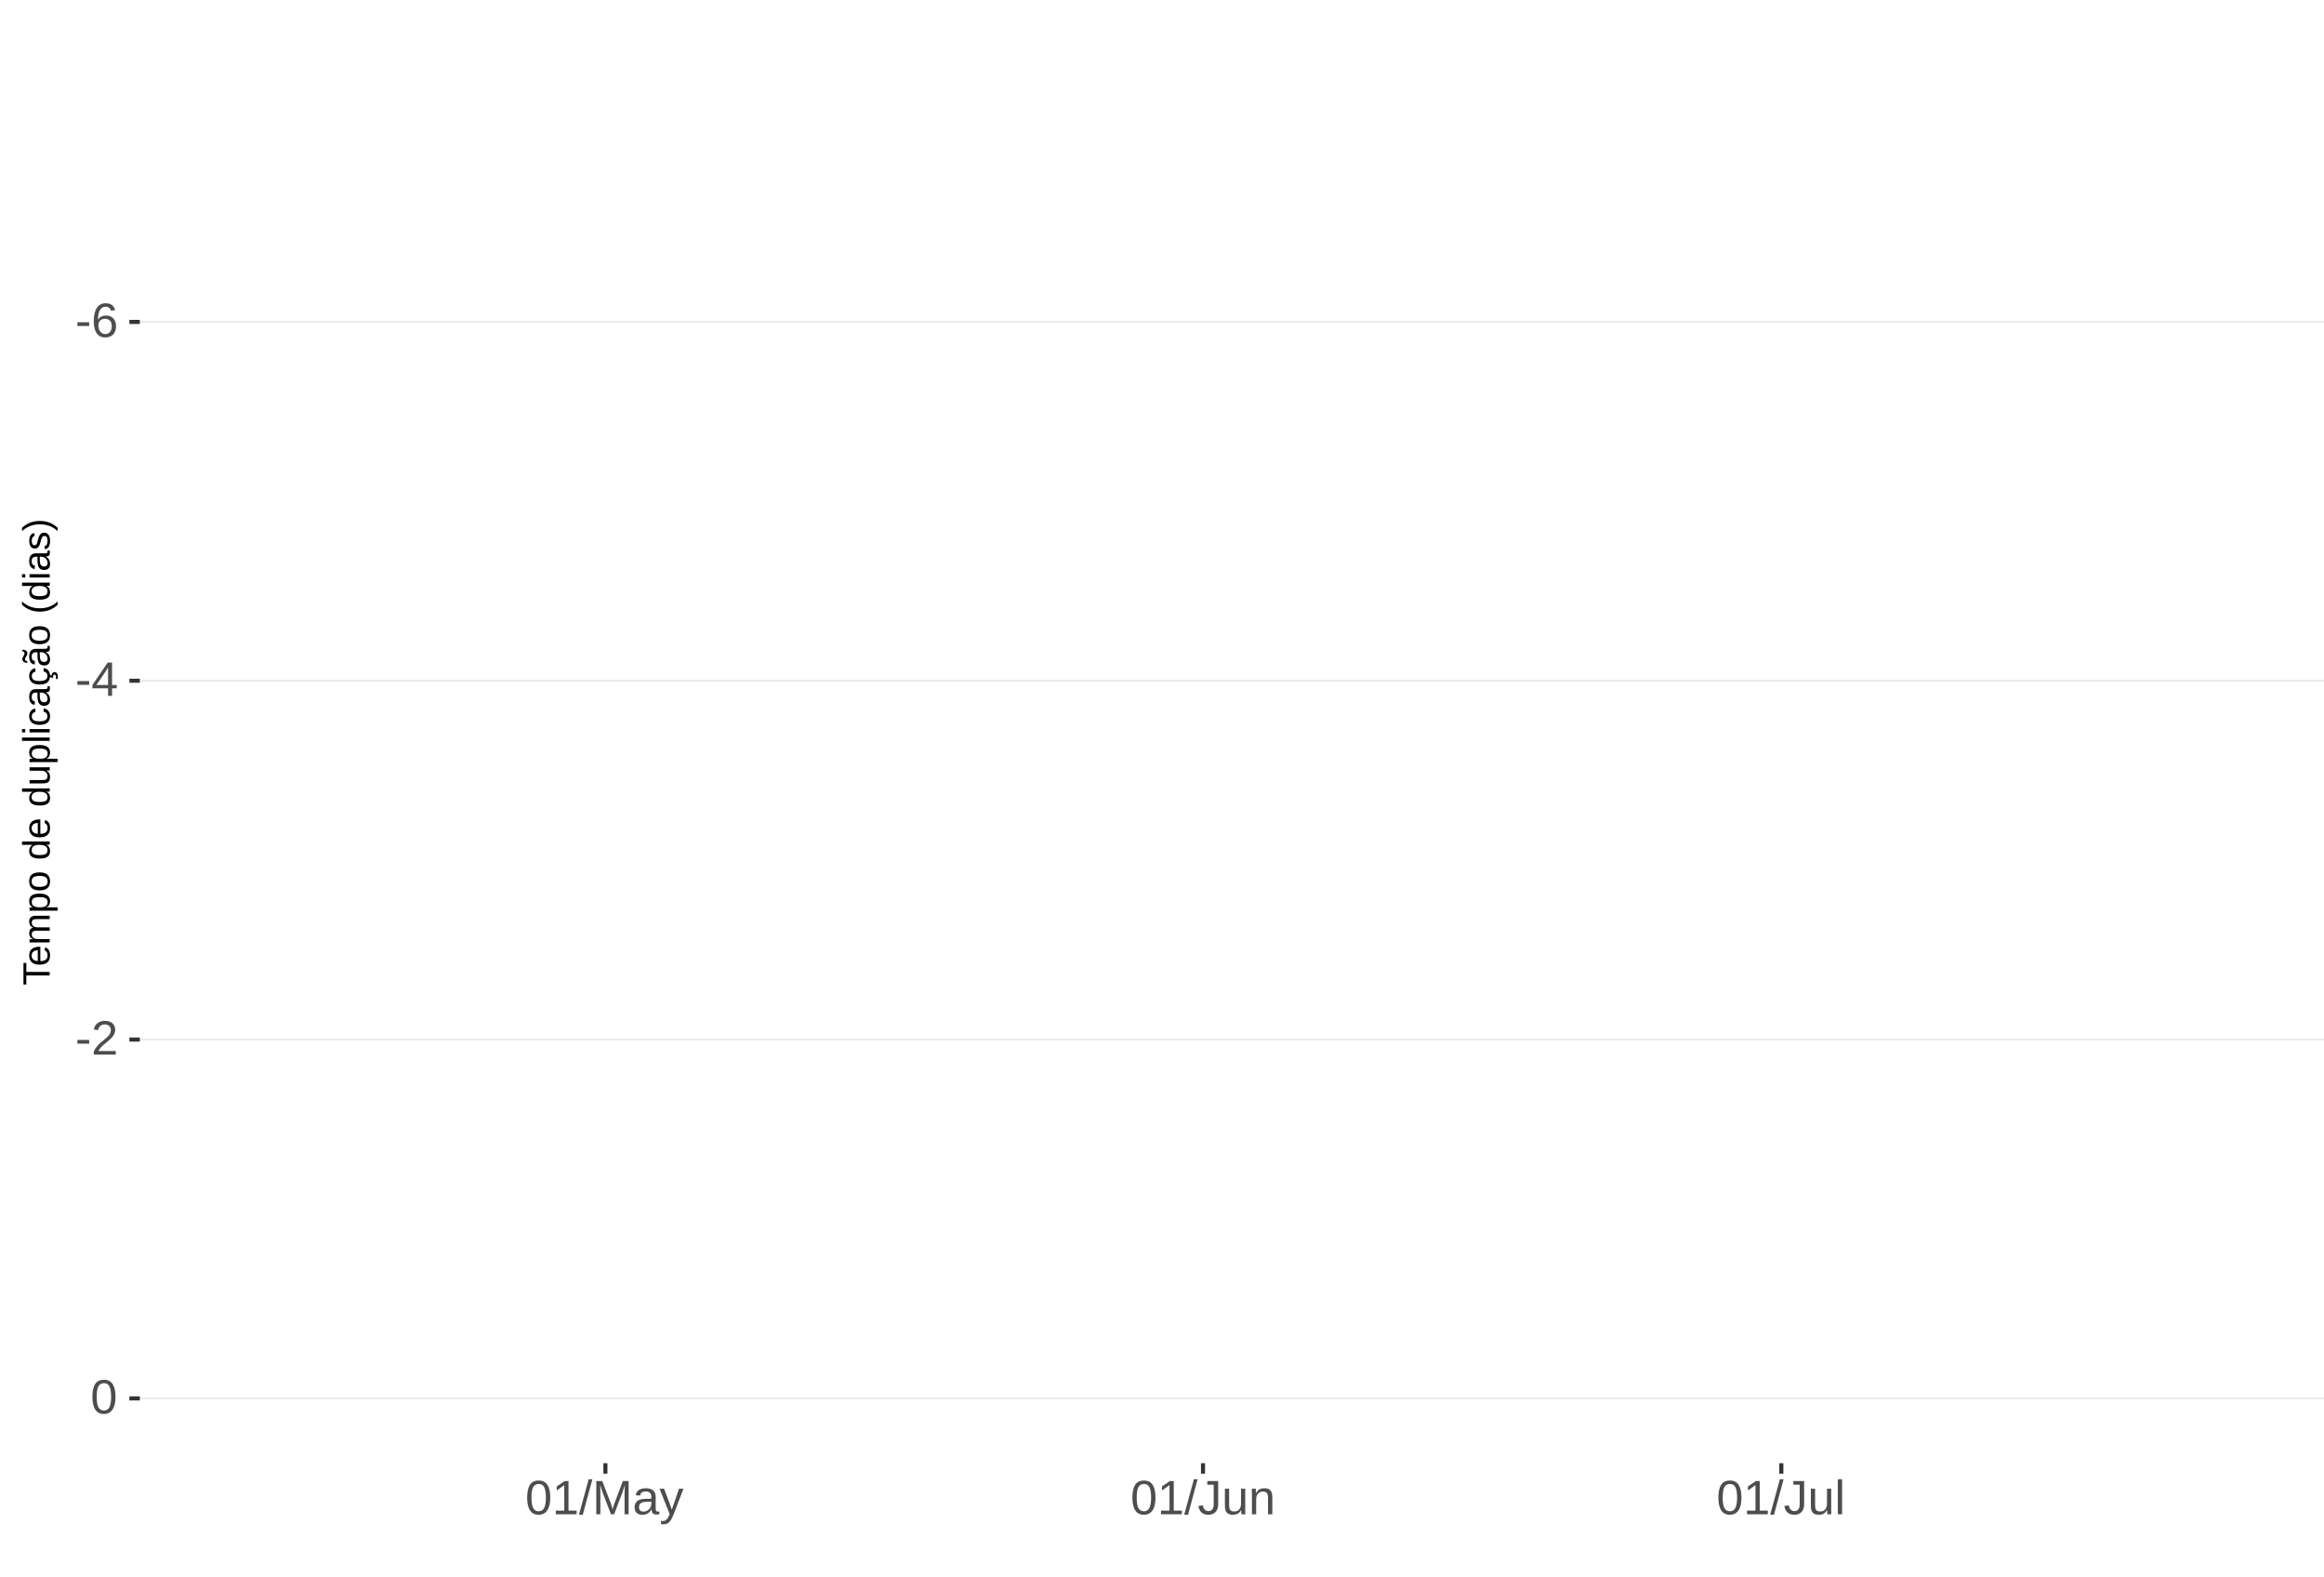
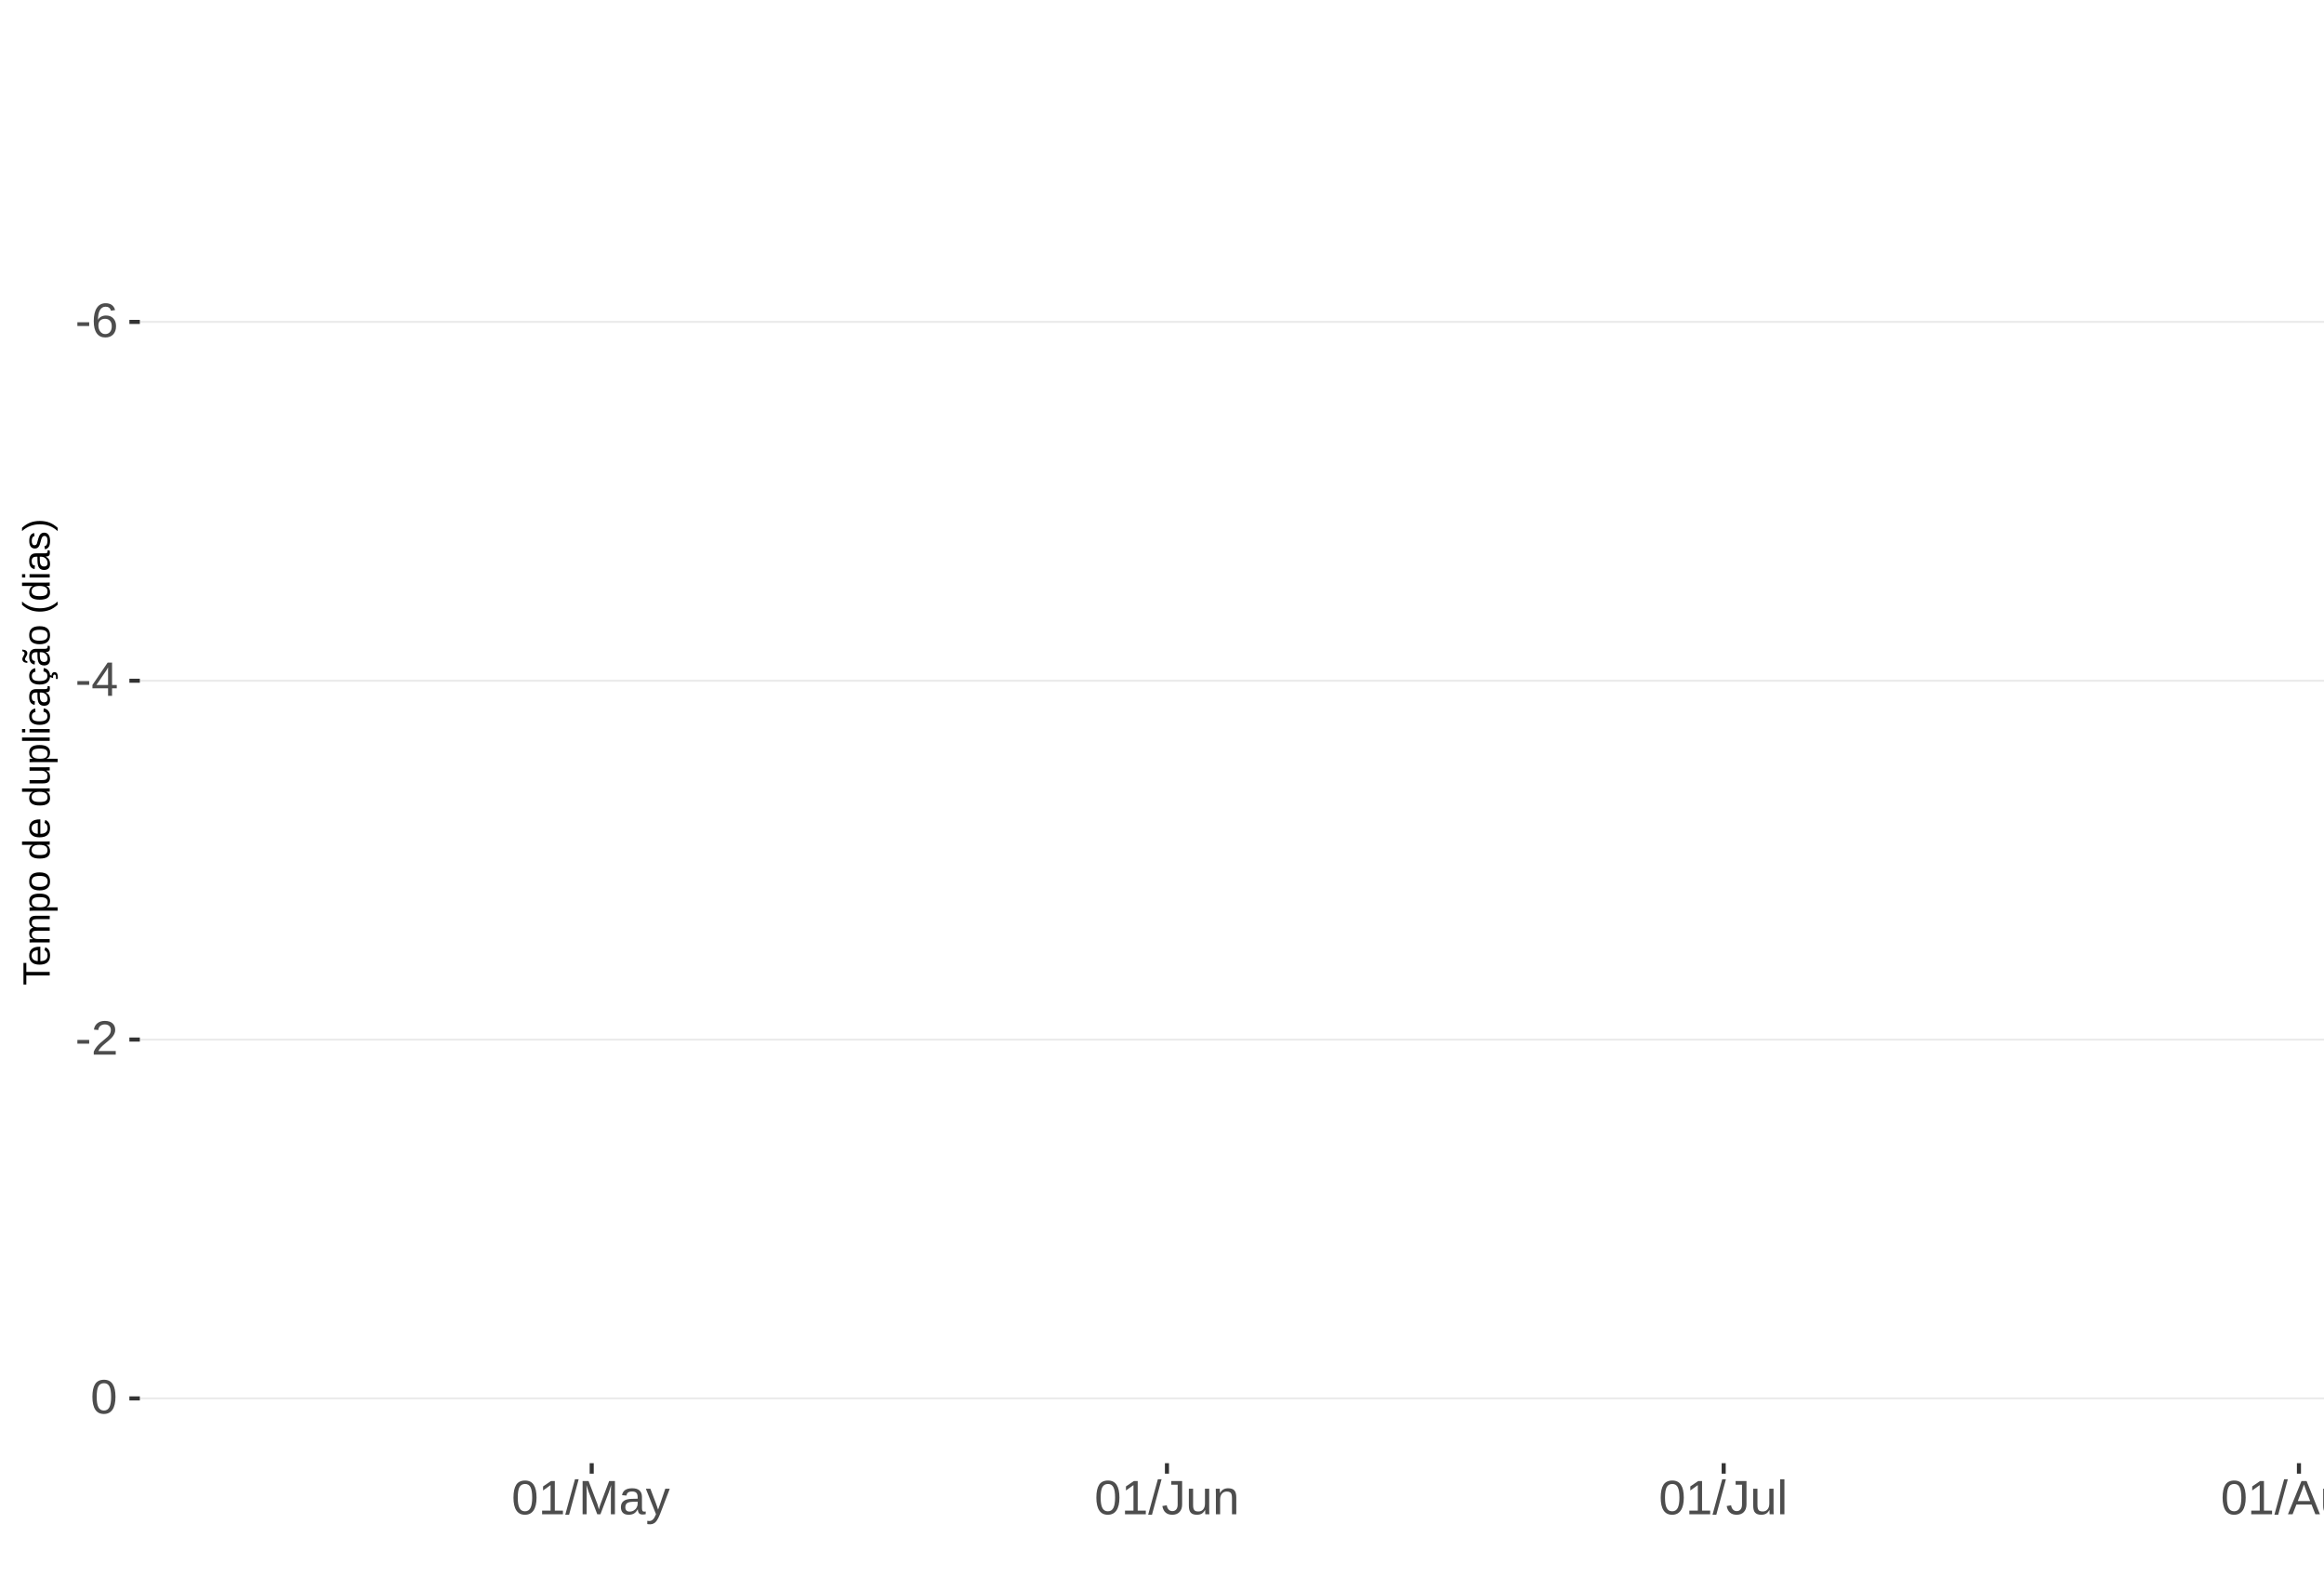
<svg xmlns="http://www.w3.org/2000/svg" xmlns:xlink="http://www.w3.org/1999/xlink" width="609pt" height="413pt" viewBox="0 0 609 413" version="1.1">
  <defs>
    <g>
      <symbol overflow="visible" id="glyph0-0">
        <path style="stroke:none;" d="M 1.266 -8.703 L 8.219 -8.703 L 8.219 0 L 1.266 0 Z M 1.734 -8.234 L 1.734 -0.469 L 7.75 -0.469 L 7.75 -8.234 Z M 1.734 -8.234 " />
      </symbol>
      <symbol overflow="visible" id="glyph0-1">
        <path style="stroke:none;" d="M 0.562 -2.875 L 0.562 -3.859 L 3.656 -3.859 L 3.656 -2.875 Z M 0.562 -2.875 " />
      </symbol>
      <symbol overflow="visible" id="glyph0-2">
        <path style="stroke:none;" d="M 6.484 -2.844 C 6.484 -1.926 6.234 -1.203 5.734 -0.672 C 5.234 -0.141 4.547 0.125 3.672 0.125 C 2.691 0.125 1.941 -0.238 1.422 -0.969 C 0.898 -1.695 0.641 -2.758 0.641 -4.156 C 0.641 -5.664 0.91 -6.82 1.453 -7.625 C 1.992 -8.438 2.758 -8.844 3.75 -8.844 C 5.07 -8.844 5.898 -8.25 6.234 -7.062 L 5.172 -6.875 C 4.953 -7.582 4.477 -7.938 3.75 -7.938 C 3.113 -7.938 2.617 -7.641 2.266 -7.047 C 1.922 -6.453 1.75 -5.598 1.75 -4.484 C 1.945 -4.859 2.227 -5.141 2.594 -5.328 C 2.969 -5.523 3.391 -5.625 3.859 -5.625 C 4.66 -5.625 5.297 -5.375 5.766 -4.875 C 6.242 -4.375 6.484 -3.695 6.484 -2.844 Z M 5.359 -2.797 C 5.359 -3.43 5.203 -3.914 4.891 -4.25 C 4.578 -4.594 4.145 -4.766 3.594 -4.766 C 3.07 -4.766 2.648 -4.613 2.328 -4.312 C 2.016 -4.008 1.859 -3.594 1.859 -3.062 C 1.859 -2.395 2.023 -1.844 2.359 -1.406 C 2.691 -0.977 3.117 -0.766 3.641 -0.766 C 4.172 -0.766 4.586 -0.945 4.891 -1.312 C 5.203 -1.676 5.359 -2.172 5.359 -2.797 Z M 5.359 -2.797 " />
      </symbol>
      <symbol overflow="visible" id="glyph0-3">
        <path style="stroke:none;" d="M 5.438 -1.969 L 5.438 0 L 4.391 0 L 4.391 -1.969 L 0.297 -1.969 L 0.297 -2.844 L 4.281 -8.703 L 5.438 -8.703 L 5.438 -2.844 L 6.672 -2.844 L 6.672 -1.969 Z M 4.391 -7.453 C 4.379 -7.43 4.32 -7.32 4.219 -7.125 C 4.113 -6.926 4.035 -6.789 3.984 -6.719 L 1.75 -3.438 L 1.422 -2.969 L 1.312 -2.844 L 4.391 -2.844 Z M 4.391 -7.453 " />
      </symbol>
      <symbol overflow="visible" id="glyph0-4">
        <path style="stroke:none;" d="M 0.641 0 L 0.641 -0.781 C 0.848 -1.27 1.102 -1.695 1.406 -2.062 C 1.707 -2.426 2.023 -2.758 2.359 -3.062 C 2.691 -3.363 3.02 -3.641 3.344 -3.891 C 3.676 -4.148 3.973 -4.406 4.234 -4.656 C 4.504 -4.914 4.719 -5.188 4.875 -5.469 C 5.039 -5.75 5.125 -6.066 5.125 -6.422 C 5.125 -6.891 4.984 -7.254 4.703 -7.516 C 4.422 -7.785 4.031 -7.922 3.531 -7.922 C 3.062 -7.922 2.672 -7.789 2.359 -7.531 C 2.055 -7.281 1.879 -6.922 1.828 -6.453 L 0.688 -6.562 C 0.77 -7.25 1.066 -7.801 1.578 -8.219 C 2.086 -8.633 2.738 -8.844 3.531 -8.844 C 4.406 -8.844 5.078 -8.633 5.547 -8.219 C 6.023 -7.801 6.266 -7.211 6.266 -6.453 C 6.266 -6.109 6.188 -5.77 6.031 -5.438 C 5.875 -5.102 5.645 -4.77 5.344 -4.438 C 5.039 -4.102 4.457 -3.586 3.594 -2.891 C 3.125 -2.504 2.75 -2.156 2.469 -1.844 C 2.188 -1.531 1.984 -1.234 1.859 -0.953 L 6.406 -0.953 L 6.406 0 Z M 0.641 0 " />
      </symbol>
      <symbol overflow="visible" id="glyph0-5">
        <path style="stroke:none;" d="M 6.547 -4.359 C 6.547 -2.898 6.285 -1.785 5.766 -1.016 C 5.254 -0.254 4.5 0.125 3.5 0.125 C 2.5 0.125 1.75 -0.254 1.25 -1.016 C 0.75 -1.773 0.5 -2.891 0.5 -4.359 C 0.5 -5.848 0.738 -6.969 1.219 -7.719 C 1.707 -8.469 2.484 -8.844 3.547 -8.844 C 4.566 -8.844 5.32 -8.461 5.812 -7.703 C 6.301 -6.953 6.547 -5.836 6.547 -4.359 Z M 5.406 -4.359 C 5.406 -5.609 5.258 -6.516 4.969 -7.078 C 4.688 -7.648 4.211 -7.938 3.547 -7.938 C 2.859 -7.938 2.363 -7.656 2.062 -7.094 C 1.77 -6.539 1.625 -5.629 1.625 -4.359 C 1.625 -3.117 1.773 -2.211 2.078 -1.641 C 2.379 -1.066 2.859 -0.781 3.516 -0.781 C 4.172 -0.781 4.648 -1.07 4.953 -1.656 C 5.254 -2.25 5.406 -3.148 5.406 -4.359 Z M 5.406 -4.359 " />
      </symbol>
      <symbol overflow="visible" id="glyph0-6">
        <path style="stroke:none;" d="M 0.969 0 L 0.969 -0.953 L 3.188 -0.953 L 3.188 -7.641 L 1.219 -6.234 L 1.219 -7.297 L 3.281 -8.703 L 4.297 -8.703 L 4.297 -0.953 L 6.422 -0.953 L 6.422 0 Z M 0.969 0 " />
      </symbol>
      <symbol overflow="visible" id="glyph0-7">
        <path style="stroke:none;" d="M 0 0.125 L 2.547 -9.172 L 3.516 -9.172 L 1 0.125 Z M 0 0.125 " />
      </symbol>
      <symbol overflow="visible" id="glyph0-8">
        <path style="stroke:none;" d="M 8.438 0 L 8.438 -5.812 C 8.438 -6.445 8.457 -7.062 8.5 -7.656 C 8.289 -6.926 8.109 -6.352 7.953 -5.938 L 5.703 0 L 4.875 0 L 2.594 -5.938 L 2.25 -6.984 L 2.047 -7.656 L 2.062 -6.984 L 2.094 -5.812 L 2.094 0 L 1.031 0 L 1.031 -8.703 L 2.594 -8.703 L 4.906 -2.672 C 4.988 -2.43 5.066 -2.172 5.141 -1.891 C 5.223 -1.609 5.273 -1.406 5.297 -1.281 C 5.328 -1.445 5.395 -1.695 5.5 -2.031 C 5.602 -2.375 5.676 -2.586 5.719 -2.672 L 7.984 -8.703 L 9.5 -8.703 L 9.5 0 Z M 8.438 0 " />
      </symbol>
      <symbol overflow="visible" id="glyph0-9">
        <path style="stroke:none;" d="M 2.562 0.125 C 1.883 0.125 1.375 -0.051 1.031 -0.406 C 0.695 -0.758 0.531 -1.242 0.531 -1.859 C 0.531 -2.555 0.758 -3.086 1.219 -3.453 C 1.676 -3.828 2.41 -4.023 3.422 -4.047 L 4.922 -4.078 L 4.922 -4.438 C 4.922 -4.988 4.805 -5.379 4.578 -5.609 C 4.348 -5.848 3.984 -5.969 3.484 -5.969 C 2.992 -5.969 2.633 -5.879 2.406 -5.703 C 2.176 -5.535 2.039 -5.27 2 -4.906 L 0.828 -5 C 1.023 -6.207 1.922 -6.812 3.516 -6.812 C 4.359 -6.812 4.988 -6.617 5.406 -6.234 C 5.832 -5.848 6.047 -5.289 6.047 -4.562 L 6.047 -1.688 C 6.047 -1.352 6.086 -1.102 6.172 -0.938 C 6.266 -0.77 6.43 -0.688 6.672 -0.688 C 6.773 -0.688 6.895 -0.703 7.031 -0.734 L 7.031 -0.031 C 6.758 0.031 6.477 0.062 6.188 0.062 C 5.77 0.062 5.469 -0.047 5.281 -0.266 C 5.094 -0.484 4.988 -0.82 4.969 -1.281 L 4.922 -1.281 C 4.641 -0.77 4.312 -0.406 3.938 -0.188 C 3.562 0.02 3.102 0.125 2.562 0.125 Z M 2.812 -0.703 C 3.219 -0.703 3.578 -0.797 3.891 -0.984 C 4.211 -1.172 4.461 -1.426 4.641 -1.75 C 4.828 -2.07 4.922 -2.406 4.922 -2.75 L 4.922 -3.297 L 3.703 -3.281 C 3.18 -3.27 2.785 -3.211 2.516 -3.109 C 2.242 -3.016 2.035 -2.863 1.891 -2.656 C 1.754 -2.445 1.688 -2.176 1.688 -1.844 C 1.688 -1.477 1.781 -1.195 1.969 -1 C 2.164 -0.801 2.445 -0.703 2.812 -0.703 Z M 2.812 -0.703 " />
      </symbol>
      <symbol overflow="visible" id="glyph0-10">
        <path style="stroke:none;" d="M 1.188 2.625 C 0.875 2.625 0.613 2.602 0.406 2.562 L 0.406 1.719 C 0.57 1.75 0.75 1.766 0.938 1.766 C 1.625 1.766 2.172 1.254 2.578 0.234 L 2.688 -0.031 L 0.031 -6.688 L 1.219 -6.688 L 2.625 -2.984 C 2.645 -2.93 2.672 -2.863 2.703 -2.781 C 2.734 -2.695 2.828 -2.426 2.984 -1.969 C 3.141 -1.52 3.223 -1.27 3.234 -1.219 L 3.672 -2.422 L 5.125 -6.688 L 6.297 -6.688 L 3.734 0 C 3.453 0.707 3.191 1.234 2.953 1.578 C 2.723 1.93 2.461 2.191 2.172 2.359 C 1.879 2.535 1.551 2.625 1.188 2.625 Z M 1.188 2.625 " />
      </symbol>
      <symbol overflow="visible" id="glyph0-11">
        <path style="stroke:none;" d="M 2.828 0.125 C 1.348 0.125 0.473 -0.633 0.203 -2.156 L 1.359 -2.359 C 1.43 -1.879 1.598 -1.504 1.859 -1.234 C 2.117 -0.961 2.441 -0.828 2.828 -0.828 C 3.254 -0.828 3.594 -0.973 3.844 -1.266 C 4.094 -1.566 4.219 -2.004 4.219 -2.578 L 4.219 -7.75 L 2.547 -7.75 L 2.547 -8.703 L 5.391 -8.703 L 5.391 -2.594 C 5.391 -1.75 5.16 -1.082 4.703 -0.594 C 4.242 -0.113 3.617 0.125 2.828 0.125 Z M 2.828 0.125 " />
      </symbol>
      <symbol overflow="visible" id="glyph0-12">
        <path style="stroke:none;" d="M 1.938 -6.688 L 1.938 -2.453 C 1.938 -2.004 1.977 -1.66 2.062 -1.422 C 2.156 -1.18 2.297 -1.004 2.484 -0.891 C 2.672 -0.785 2.945 -0.734 3.312 -0.734 C 3.852 -0.734 4.273 -0.914 4.578 -1.281 C 4.891 -1.645 5.047 -2.156 5.047 -2.812 L 5.047 -6.688 L 6.156 -6.688 L 6.156 -1.422 C 6.156 -0.648 6.172 -0.176 6.203 0 L 5.141 0 C 5.141 -0.02 5.133 -0.07 5.125 -0.156 C 5.125 -0.25 5.117 -0.352 5.109 -0.469 C 5.109 -0.594 5.102 -0.816 5.094 -1.141 L 5.078 -1.141 C 4.828 -0.68 4.531 -0.352 4.188 -0.156 C 3.852 0.031 3.438 0.125 2.938 0.125 C 2.207 0.125 1.672 -0.055 1.328 -0.422 C 0.992 -0.785 0.828 -1.391 0.828 -2.234 L 0.828 -6.688 Z M 1.938 -6.688 " />
      </symbol>
      <symbol overflow="visible" id="glyph0-13">
        <path style="stroke:none;" d="M 5.094 0 L 5.094 -4.234 C 5.094 -4.68 5.051 -5.023 4.969 -5.266 C 4.883 -5.504 4.742 -5.676 4.547 -5.781 C 4.359 -5.895 4.082 -5.953 3.719 -5.953 C 3.188 -5.953 2.766 -5.766 2.453 -5.391 C 2.141 -5.023 1.984 -4.52 1.984 -3.875 L 1.984 0 L 0.875 0 L 0.875 -5.266 C 0.875 -6.035 0.863 -6.508 0.844 -6.688 L 1.891 -6.688 C 1.891 -6.664 1.891 -6.609 1.891 -6.516 C 1.898 -6.43 1.906 -6.328 1.906 -6.203 C 1.914 -6.086 1.926 -5.867 1.938 -5.547 L 1.953 -5.547 C 2.211 -6.004 2.508 -6.328 2.844 -6.516 C 3.176 -6.711 3.594 -6.812 4.094 -6.812 C 4.832 -6.812 5.367 -6.629 5.703 -6.266 C 6.047 -5.898 6.219 -5.297 6.219 -4.453 L 6.219 0 Z M 5.094 0 " />
      </symbol>
      <symbol overflow="visible" id="glyph0-14">
        <path style="stroke:none;" d="M 0.859 0 L 0.859 -9.172 L 1.969 -9.172 L 1.969 0 Z M 0.859 0 " />
+       </symbol>
+       <symbol overflow="visible" id="glyph0-15">
+         <path style="stroke:none;" d="M 7.219 0 L 6.219 -2.547 L 2.25 -2.547 L 1.25 0 L 0.031 0 L 3.578 -8.703 L 4.922 -8.703 L 8.422 0 Z M 4.234 -7.812 L 4.172 -7.641 C 4.066 -7.297 3.914 -6.859 3.719 -6.328 L 2.609 -3.469 L 5.859 -3.469 L 4.75 -6.344 C 4.633 -6.625 4.52 -6.941 4.406 -7.297 Z M 4.234 -7.812 " />
+       </symbol>
+       <symbol overflow="visible" id="glyph0-16">
+         <path style="stroke:none;" d="M 3.391 2.625 C 2.66 2.625 2.078 2.477 1.641 2.188 C 1.211 1.906 0.938 1.5 0.812 0.969 L 1.922 0.812 C 2.004 1.125 2.172 1.363 2.422 1.531 C 2.672 1.695 3.004 1.781 3.422 1.781 C 4.523 1.781 5.078 1.129 5.078 -0.172 L 5.078 -1.234 L 5.062 -1.234 C 4.852 -0.805 4.566 -0.484 4.203 -0.266 C 3.836 -0.055 3.41 0.047 2.922 0.047 C 2.098 0.047 1.492 -0.223 1.109 -0.766 C 0.723 -1.305 0.531 -2.16 0.531 -3.328 C 0.531 -4.516 0.738 -5.391 1.156 -5.953 C 1.57 -6.516 2.203 -6.797 3.047 -6.797 C 3.516 -6.797 3.922 -6.688 4.266 -6.469 C 4.617 -6.25 4.891 -5.941 5.078 -5.547 L 5.094 -5.547 C 5.094 -5.672 5.098 -5.883 5.109 -6.188 C 5.129 -6.488 5.148 -6.656 5.172 -6.688 L 6.219 -6.688 C 6.195 -6.469 6.188 -6.004 6.188 -5.297 L 6.188 -0.188 C 6.188 1.688 5.254 2.625 3.391 2.625 Z M 5.078 -3.344 C 5.078 -3.883 5.004 -4.352 4.859 -4.75 C 4.711 -5.145 4.504 -5.445 4.234 -5.656 C 3.961 -5.863 3.656 -5.969 3.312 -5.969 C 2.738 -5.969 2.32 -5.758 2.062 -5.344 C 1.812 -4.938 1.688 -4.27 1.688 -3.344 C 1.688 -2.426 1.805 -1.766 2.047 -1.359 C 2.285 -0.961 2.703 -0.766 3.297 -0.766 C 3.641 -0.766 3.945 -0.867 4.219 -1.078 C 4.5 -1.285 4.711 -1.582 4.859 -1.969 C 5.004 -2.352 5.078 -2.812 5.078 -3.344 Z M 5.078 -3.344 " />
      </symbol>
      <symbol overflow="visible" id="glyph1-0">
        <path style="stroke:none;" d="M -6.875 -1 L -6.875 -6.5 L 0 -6.5 L 0 -1 Z M -6.516 -1.375 L -0.375 -1.375 L -0.375 -6.125 L -6.516 -6.125 Z M -6.516 -1.375 " />
      </symbol>
      <symbol overflow="visible" id="glyph1-1">
        <path style="stroke:none;" d="M -6.125 -3.516 L 0 -3.516 L 0 -2.594 L -6.125 -2.594 L -6.125 -0.219 L -6.875 -0.219 L -6.875 -5.875 L -6.125 -5.875 Z M -6.125 -3.516 " />
      </symbol>
      <symbol overflow="visible" id="glyph1-2">
        <path style="stroke:none;" d="M -2.453 -1.344 C -1.848 -1.344 -1.379 -1.469 -1.047 -1.719 C -0.723 -1.969 -0.562 -2.336 -0.562 -2.828 C -0.562 -3.203 -0.633 -3.504 -0.781 -3.734 C -0.938 -3.961 -1.133 -4.117 -1.375 -4.203 L -1.156 -4.969 C -0.32 -4.656 0.094 -3.941 0.094 -2.828 C 0.094 -2.047 -0.133 -1.445 -0.594 -1.031 C -1.062 -0.625 -1.754 -0.422 -2.672 -0.422 C -3.547 -0.422 -4.211 -0.625 -4.672 -1.031 C -5.141 -1.445 -5.375 -2.031 -5.375 -2.781 C -5.375 -4.344 -4.441 -5.125 -2.578 -5.125 L -2.453 -5.125 Z M -3.125 -4.203 C -3.688 -4.16 -4.094 -4.02 -4.344 -3.781 C -4.602 -3.551 -4.734 -3.219 -4.734 -2.781 C -4.734 -2.352 -4.586 -2.016 -4.297 -1.766 C -4.016 -1.516 -3.625 -1.379 -3.125 -1.359 Z M -3.125 -4.203 " />
      </symbol>
      <symbol overflow="visible" id="glyph1-3">
        <path style="stroke:none;" d="M 0 -3.75 L -3.344 -3.75 C -3.852 -3.75 -4.207 -3.676 -4.406 -3.531 C -4.602 -3.395 -4.703 -3.145 -4.703 -2.781 C -4.703 -2.406 -4.555 -2.109 -4.266 -1.891 C -3.984 -1.672 -3.582 -1.562 -3.062 -1.562 L 0 -1.562 L 0 -0.688 L -4.156 -0.688 C -4.77 -0.688 -5.145 -0.68 -5.281 -0.672 L -5.281 -1.5 C -5.27 -1.5 -5.227 -1.5 -5.156 -1.5 C -5.082 -1.508 -5 -1.516 -4.906 -1.516 C -4.812 -1.523 -4.633 -1.531 -4.375 -1.531 L -4.375 -1.547 C -4.75 -1.734 -5.008 -1.945 -5.156 -2.188 C -5.301 -2.438 -5.375 -2.738 -5.375 -3.094 C -5.375 -3.488 -5.297 -3.801 -5.141 -4.031 C -4.984 -4.27 -4.727 -4.438 -4.375 -4.531 L -4.375 -4.547 C -4.727 -4.723 -4.984 -4.941 -5.141 -5.203 C -5.297 -5.461 -5.375 -5.773 -5.375 -6.141 C -5.375 -6.672 -5.227 -7.055 -4.938 -7.297 C -4.656 -7.547 -4.18 -7.672 -3.516 -7.672 L 0 -7.672 L 0 -6.797 L -3.344 -6.797 C -3.852 -6.797 -4.207 -6.723 -4.406 -6.578 C -4.602 -6.441 -4.703 -6.191 -4.703 -5.828 C -4.703 -5.453 -4.555 -5.156 -4.266 -4.938 C -3.984 -4.727 -3.582 -4.625 -3.062 -4.625 L 0 -4.625 Z M 0 -3.75 " />
      </symbol>
      <symbol overflow="visible" id="glyph1-4">
        <path style="stroke:none;" d="M -2.672 -5.141 C -0.828 -5.141 0.094 -4.492 0.094 -3.203 C 0.094 -2.391 -0.211 -1.844 -0.828 -1.562 L -0.828 -1.531 C -0.797 -1.539 -0.516 -1.547 0.016 -1.547 L 2.078 -1.547 L 2.078 -0.672 L -4.203 -0.672 C -4.742 -0.672 -5.102 -0.66 -5.281 -0.641 L -5.281 -1.5 C -5.27 -1.5 -5.223 -1.5 -5.141 -1.5 C -5.066 -1.508 -4.945 -1.52 -4.781 -1.531 C -4.613 -1.539 -4.5 -1.547 -4.438 -1.547 L -4.438 -1.562 C -4.758 -1.719 -4.992 -1.922 -5.141 -2.172 C -5.297 -2.43 -5.375 -2.773 -5.375 -3.203 C -5.375 -3.848 -5.156 -4.332 -4.719 -4.656 C -4.281 -4.977 -3.598 -5.141 -2.672 -5.141 Z M -2.641 -4.219 C -3.379 -4.219 -3.906 -4.117 -4.219 -3.922 C -4.539 -3.723 -4.703 -3.406 -4.703 -2.969 C -4.703 -2.625 -4.629 -2.352 -4.484 -2.156 C -4.336 -1.957 -4.109 -1.805 -3.797 -1.703 C -3.484 -1.598 -3.078 -1.547 -2.578 -1.547 C -1.879 -1.547 -1.363 -1.656 -1.031 -1.875 C -0.707 -2.102 -0.547 -2.469 -0.547 -2.969 C -0.547 -3.406 -0.707 -3.723 -1.031 -3.922 C -1.352 -4.117 -1.891 -4.219 -2.641 -4.219 Z M -2.641 -4.219 " />
      </symbol>
      <symbol overflow="visible" id="glyph1-5">
        <path style="stroke:none;" d="M -2.641 -5.141 C -1.723 -5.141 -1.035 -4.938 -0.578 -4.531 C -0.129 -4.125 0.094 -3.535 0.094 -2.766 C 0.094 -1.992 -0.141 -1.41 -0.609 -1.016 C -1.078 -0.617 -1.754 -0.422 -2.641 -0.422 C -4.461 -0.422 -5.375 -1.207 -5.375 -2.781 C -5.375 -3.594 -5.148 -4.188 -4.703 -4.562 C -4.266 -4.945 -3.578 -5.141 -2.641 -5.141 Z M -2.641 -4.219 C -3.367 -4.219 -3.898 -4.109 -4.234 -3.891 C -4.566 -3.672 -4.734 -3.305 -4.734 -2.797 C -4.734 -2.285 -4.562 -1.914 -4.219 -1.688 C -3.883 -1.457 -3.359 -1.344 -2.641 -1.344 C -1.953 -1.344 -1.43 -1.453 -1.078 -1.672 C -0.723 -1.898 -0.547 -2.258 -0.547 -2.75 C -0.547 -3.281 -0.711 -3.656 -1.047 -3.875 C -1.391 -4.102 -1.922 -4.219 -2.641 -4.219 Z M -2.641 -4.219 " />
      </symbol>
      <symbol overflow="visible" id="glyph1-6">
        <path style="stroke:none;" d="" />
      </symbol>
      <symbol overflow="visible" id="glyph1-7">
        <path style="stroke:none;" d="M -0.844 -4.016 C -0.508 -3.848 -0.27 -3.629 -0.125 -3.359 C 0.02 -3.086 0.094 -2.754 0.094 -2.359 C 0.094 -1.691 -0.129 -1.203 -0.578 -0.891 C -1.023 -0.578 -1.707 -0.422 -2.625 -0.422 C -4.457 -0.422 -5.375 -1.066 -5.375 -2.359 C -5.375 -2.766 -5.301 -3.098 -5.156 -3.359 C -5.008 -3.629 -4.781 -3.848 -4.469 -4.016 L -7.25 -4.016 L -7.25 -4.891 L -1.094 -4.891 C -0.539 -4.891 -0.176 -4.898 0 -4.922 L 0 -4.078 C -0.051 -4.066 -0.172 -4.055 -0.359 -4.047 C -0.547 -4.035 -0.707 -4.031 -0.844 -4.031 Z M -2.641 -1.344 C -1.898 -1.344 -1.367 -1.438 -1.047 -1.625 C -0.734 -1.82 -0.578 -2.145 -0.578 -2.594 C -0.578 -3.082 -0.75 -3.441 -1.094 -3.672 C -1.438 -3.898 -1.973 -4.016 -2.703 -4.016 C -3.398 -4.016 -3.91 -3.898 -4.234 -3.672 C -4.566 -3.441 -4.734 -3.082 -4.734 -2.594 C -4.734 -2.156 -4.566 -1.836 -4.234 -1.641 C -3.91 -1.441 -3.379 -1.344 -2.641 -1.344 Z M -2.641 -1.344 " />
      </symbol>
      <symbol overflow="visible" id="glyph1-8">
        <path style="stroke:none;" d="M -5.281 -1.531 L -1.938 -1.531 C -1.582 -1.531 -1.305 -1.562 -1.109 -1.625 C -0.922 -1.695 -0.785 -1.805 -0.703 -1.953 C -0.617 -2.109 -0.578 -2.332 -0.578 -2.625 C -0.578 -3.039 -0.723 -3.367 -1.016 -3.609 C -1.305 -3.859 -1.707 -3.984 -2.219 -3.984 L -5.281 -3.984 L -5.281 -4.875 L -1.125 -4.875 C -0.508 -4.875 -0.133 -4.879 0 -4.891 L 0 -4.062 C -0.02 -4.062 -0.062 -4.055 -0.125 -4.047 C -0.195 -4.047 -0.281 -4.039 -0.375 -4.031 C -0.469 -4.031 -0.645 -4.031 -0.906 -4.031 L -0.906 -4.016 C -0.539 -3.816 -0.281 -3.582 -0.125 -3.312 C 0.02 -3.051 0.094 -2.723 0.094 -2.328 C 0.094 -1.742 -0.047 -1.316 -0.328 -1.047 C -0.617 -0.785 -1.098 -0.656 -1.766 -0.656 L -5.281 -0.656 Z M -5.281 -1.531 " />
      </symbol>
      <symbol overflow="visible" id="glyph1-9">
        <path style="stroke:none;" d="M 0 -0.672 L -7.25 -0.672 L -7.25 -1.547 L 0 -1.547 Z M 0 -0.672 " />
      </symbol>
      <symbol overflow="visible" id="glyph1-10">
        <path style="stroke:none;" d="M -6.406 -0.672 L -7.25 -0.672 L -7.25 -1.547 L -6.406 -1.547 Z M 0 -0.672 L -5.281 -0.672 L -5.281 -1.547 L 0 -1.547 Z M 0 -0.672 " />
      </symbol>
      <symbol overflow="visible" id="glyph1-11">
        <path style="stroke:none;" d="M -2.672 -1.344 C -1.961 -1.344 -1.438 -1.453 -1.094 -1.672 C -0.758 -1.891 -0.594 -2.223 -0.594 -2.672 C -0.594 -2.984 -0.676 -3.242 -0.844 -3.453 C -1.02 -3.672 -1.281 -3.801 -1.625 -3.844 L -1.578 -4.734 C -1.066 -4.672 -0.66 -4.457 -0.359 -4.094 C -0.055 -3.727 0.094 -3.266 0.094 -2.703 C 0.094 -1.961 -0.133 -1.395 -0.594 -1 C -1.062 -0.613 -1.742 -0.422 -2.641 -0.422 C -3.535 -0.422 -4.211 -0.613 -4.672 -1 C -5.141 -1.395 -5.375 -1.957 -5.375 -2.688 C -5.375 -3.227 -5.234 -3.676 -4.953 -4.031 C -4.68 -4.395 -4.297 -4.617 -3.797 -4.703 L -3.734 -3.797 C -4.023 -3.754 -4.254 -3.641 -4.422 -3.453 C -4.598 -3.266 -4.688 -3.004 -4.688 -2.672 C -4.688 -2.203 -4.531 -1.863 -4.219 -1.656 C -3.914 -1.445 -3.398 -1.344 -2.672 -1.344 Z M -2.672 -1.344 " />
      </symbol>
      <symbol overflow="visible" id="glyph1-12">
        <path style="stroke:none;" d="M 0.094 -2.016 C 0.094 -1.484 -0.047 -1.082 -0.328 -0.812 C -0.609 -0.551 -0.988 -0.422 -1.469 -0.422 C -2.02 -0.422 -2.441 -0.598 -2.734 -0.953 C -3.023 -1.316 -3.18 -1.898 -3.203 -2.703 L -3.219 -3.891 L -3.516 -3.891 C -3.941 -3.891 -4.25 -3.797 -4.438 -3.609 C -4.625 -3.43 -4.719 -3.148 -4.719 -2.766 C -4.719 -2.367 -4.648 -2.078 -4.516 -1.891 C -4.379 -1.711 -4.164 -1.609 -3.875 -1.578 L -3.953 -0.656 C -4.898 -0.812 -5.375 -1.52 -5.375 -2.781 C -5.375 -3.445 -5.223 -3.945 -4.922 -4.281 C -4.617 -4.613 -4.18 -4.781 -3.609 -4.781 L -1.328 -4.781 C -1.066 -4.781 -0.867 -4.812 -0.734 -4.875 C -0.609 -4.945 -0.547 -5.082 -0.547 -5.281 C -0.547 -5.363 -0.555 -5.457 -0.578 -5.562 L -0.031 -5.562 C 0.02 -5.344 0.047 -5.117 0.047 -4.891 C 0.047 -4.555 -0.035 -4.316 -0.203 -4.172 C -0.379 -4.023 -0.648 -3.941 -1.016 -3.922 L -1.016 -3.891 C -0.609 -3.672 -0.32 -3.41 -0.156 -3.109 C 0.008 -2.805 0.094 -2.441 0.094 -2.016 Z M -0.562 -2.219 C -0.562 -2.539 -0.633 -2.828 -0.781 -3.078 C -0.926 -3.328 -1.125 -3.523 -1.375 -3.672 C -1.633 -3.816 -1.898 -3.891 -2.172 -3.891 L -2.609 -3.891 L -2.594 -2.938 C -2.582 -2.52 -2.535 -2.203 -2.453 -1.984 C -2.379 -1.773 -2.258 -1.613 -2.094 -1.5 C -1.938 -1.383 -1.723 -1.328 -1.453 -1.328 C -1.172 -1.328 -0.953 -1.406 -0.797 -1.562 C -0.641 -1.719 -0.562 -1.938 -0.562 -2.219 Z M -0.562 -2.219 " />
      </symbol>
      <symbol overflow="visible" id="glyph1-13">
        <path style="stroke:none;" d="M -2.672 -1.344 C -1.961 -1.344 -1.438 -1.453 -1.094 -1.672 C -0.758 -1.891 -0.594 -2.223 -0.594 -2.672 C -0.594 -2.984 -0.676 -3.242 -0.844 -3.453 C -1.02 -3.672 -1.281 -3.801 -1.625 -3.844 L -1.578 -4.734 C -1.066 -4.672 -0.66 -4.457 -0.359 -4.094 C -0.055 -3.727 0.094 -3.266 0.094 -2.703 C 0.094 -1.961 -0.133 -1.395 -0.594 -1 C -1.062 -0.613 -1.742 -0.422 -2.641 -0.422 C -3.535 -0.422 -4.211 -0.613 -4.672 -1 C -5.141 -1.395 -5.375 -1.957 -5.375 -2.688 C -5.375 -3.227 -5.234 -3.676 -4.953 -4.031 C -4.68 -4.395 -4.297 -4.617 -3.797 -4.703 L -3.734 -3.797 C -4.023 -3.754 -4.254 -3.641 -4.422 -3.453 C -4.598 -3.266 -4.688 -3.004 -4.688 -2.672 C -4.688 -2.203 -4.531 -1.863 -4.219 -1.656 C -3.914 -1.445 -3.398 -1.344 -2.672 -1.344 Z M 1.234 -3.672 C 1.828 -3.672 2.125 -3.223 2.125 -2.328 C 2.125 -2.148 2.113 -2.004 2.094 -1.891 L 1.625 -1.891 C 1.645 -2.055 1.656 -2.195 1.656 -2.312 C 1.656 -2.789 1.52 -3.031 1.25 -3.031 C 1 -3.031 0.875 -2.812 0.875 -2.375 C 0.875 -2.238 0.879 -2.148 0.891 -2.109 L 0 -2.422 L 0 -2.938 L 0.484 -2.75 C 0.492 -3.062 0.566 -3.289 0.703 -3.438 C 0.836 -3.594 1.016 -3.672 1.234 -3.672 Z M 1.234 -3.672 " />
      </symbol>
      <symbol overflow="visible" id="glyph1-14">
        <path style="stroke:none;" d="M 0.094 -2.016 C 0.094 -1.484 -0.047 -1.082 -0.328 -0.812 C -0.609 -0.551 -0.988 -0.422 -1.469 -0.422 C -2.02 -0.422 -2.441 -0.598 -2.734 -0.953 C -3.023 -1.316 -3.18 -1.898 -3.203 -2.703 L -3.219 -3.891 L -3.516 -3.891 C -3.941 -3.891 -4.25 -3.797 -4.438 -3.609 C -4.625 -3.43 -4.719 -3.148 -4.719 -2.766 C -4.719 -2.367 -4.648 -2.078 -4.516 -1.891 C -4.379 -1.711 -4.164 -1.609 -3.875 -1.578 L -3.953 -0.656 C -4.898 -0.812 -5.375 -1.52 -5.375 -2.781 C -5.375 -3.445 -5.223 -3.945 -4.922 -4.281 C -4.617 -4.613 -4.18 -4.781 -3.609 -4.781 L -1.328 -4.781 C -1.066 -4.781 -0.867 -4.812 -0.734 -4.875 C -0.609 -4.945 -0.547 -5.082 -0.547 -5.281 C -0.547 -5.363 -0.555 -5.457 -0.578 -5.562 L -0.031 -5.562 C 0.02 -5.344 0.047 -5.117 0.047 -4.891 C 0.047 -4.555 -0.035 -4.316 -0.203 -4.172 C -0.379 -4.023 -0.648 -3.941 -1.016 -3.922 L -1.016 -3.891 C -0.609 -3.672 -0.32 -3.41 -0.156 -3.109 C 0.008 -2.805 0.094 -2.441 0.094 -2.016 Z M -0.562 -2.219 C -0.562 -2.539 -0.633 -2.828 -0.781 -3.078 C -0.926 -3.328 -1.125 -3.523 -1.375 -3.672 C -1.633 -3.816 -1.898 -3.891 -2.172 -3.891 L -2.609 -3.891 L -2.594 -2.938 C -2.582 -2.52 -2.535 -2.203 -2.453 -1.984 C -2.379 -1.773 -2.258 -1.613 -2.094 -1.5 C -1.938 -1.383 -1.723 -1.328 -1.453 -1.328 C -1.172 -1.328 -0.953 -1.406 -0.797 -1.562 C -0.641 -1.719 -0.562 -1.938 -0.562 -2.219 Z M -5.859 -3.609 C -5.859 -3.473 -5.891 -3.332 -5.953 -3.188 C -6.016 -3.051 -6.082 -2.922 -6.156 -2.797 C -6.227 -2.672 -6.297 -2.551 -6.359 -2.438 C -6.422 -2.32 -6.453 -2.211 -6.453 -2.109 C -6.453 -1.93 -6.398 -1.797 -6.297 -1.703 C -6.191 -1.617 -6.047 -1.562 -5.859 -1.531 L -5.859 -1.094 C -6.191 -1.125 -6.441 -1.176 -6.609 -1.25 C -6.785 -1.332 -6.922 -1.441 -7.016 -1.578 C -7.117 -1.711 -7.172 -1.879 -7.172 -2.078 C -7.172 -2.223 -7.141 -2.363 -7.078 -2.5 C -7.023 -2.633 -6.957 -2.766 -6.875 -2.891 C -6.801 -3.023 -6.734 -3.145 -6.672 -3.25 C -6.617 -3.363 -6.594 -3.473 -6.594 -3.578 C -6.594 -3.898 -6.785 -4.086 -7.172 -4.141 L -7.172 -4.594 C -6.691 -4.539 -6.352 -4.43 -6.156 -4.266 C -5.957 -4.098 -5.859 -3.879 -5.859 -3.609 Z M -5.859 -3.609 " />
      </symbol>
      <symbol overflow="visible" id="glyph1-15">
        <path style="stroke:none;" d="M -2.594 -0.625 C -3.539 -0.625 -4.383 -0.77 -5.125 -1.062 C -5.875 -1.352 -6.582 -1.805 -7.25 -2.422 L -7.25 -3.266 C -6.57 -2.66 -5.852 -2.211 -5.094 -1.922 C -4.332 -1.641 -3.5 -1.5 -2.594 -1.5 C -1.688 -1.5 -0.852 -1.641 -0.094 -1.922 C 0.664 -2.203 1.391 -2.648 2.078 -3.266 L 2.078 -2.422 C 1.41 -1.805 0.703 -1.352 -0.047 -1.062 C -0.797 -0.77 -1.641 -0.625 -2.578 -0.625 Z M -2.594 -0.625 " />
      </symbol>
      <symbol overflow="visible" id="glyph1-16">
        <path style="stroke:none;" d="M -1.453 -4.641 C -0.961 -4.641 -0.582 -4.453 -0.312 -4.078 C -0.039 -3.703 0.094 -3.176 0.094 -2.5 C 0.094 -1.844 -0.008 -1.332 -0.219 -0.969 C -0.438 -0.613 -0.773 -0.383 -1.234 -0.281 L -1.391 -1.062 C -1.109 -1.133 -0.898 -1.285 -0.766 -1.516 C -0.641 -1.754 -0.578 -2.082 -0.578 -2.5 C -0.578 -2.945 -0.645 -3.27 -0.781 -3.469 C -0.914 -3.676 -1.117 -3.781 -1.391 -3.781 C -1.598 -3.781 -1.766 -3.707 -1.891 -3.562 C -2.023 -3.426 -2.133 -3.195 -2.219 -2.875 L -2.391 -2.25 C -2.516 -1.738 -2.641 -1.375 -2.766 -1.156 C -2.891 -0.945 -3.039 -0.781 -3.219 -0.656 C -3.406 -0.539 -3.629 -0.484 -3.891 -0.484 C -4.367 -0.484 -4.734 -0.656 -4.984 -1 C -5.234 -1.344 -5.359 -1.844 -5.359 -2.5 C -5.359 -3.082 -5.254 -3.547 -5.047 -3.891 C -4.848 -4.234 -4.523 -4.453 -4.078 -4.547 L -3.969 -3.75 C -4.207 -3.707 -4.391 -3.578 -4.516 -3.359 C -4.641 -3.148 -4.703 -2.863 -4.703 -2.5 C -4.703 -2.102 -4.641 -1.812 -4.516 -1.625 C -4.398 -1.438 -4.219 -1.344 -3.969 -1.344 C -3.82 -1.344 -3.695 -1.379 -3.594 -1.453 C -3.5 -1.535 -3.414 -1.648 -3.344 -1.797 C -3.281 -1.953 -3.191 -2.281 -3.078 -2.781 C -2.953 -3.238 -2.836 -3.57 -2.734 -3.781 C -2.641 -3.988 -2.531 -4.148 -2.406 -4.266 C -2.289 -4.379 -2.156 -4.469 -2 -4.531 C -1.844 -4.602 -1.66 -4.641 -1.453 -4.641 Z M -1.453 -4.641 " />
      </symbol>
      <symbol overflow="visible" id="glyph1-17">
        <path style="stroke:none;" d="M -2.578 -2.703 C -1.641 -2.703 -0.797 -2.555 -0.047 -2.266 C 0.703 -1.973 1.41 -1.52 2.078 -0.906 L 2.078 -0.062 C 1.391 -0.676 0.672 -1.125 -0.078 -1.406 C -0.836 -1.688 -1.676 -1.828 -2.594 -1.828 C -3.5 -1.828 -4.328 -1.68 -5.078 -1.391 C -5.836 -1.109 -6.562 -0.664 -7.25 -0.062 L -7.25 -0.906 C -6.582 -1.52 -5.875 -1.973 -5.125 -2.266 C -4.375 -2.555 -3.531 -2.703 -2.594 -2.703 Z M -2.578 -2.703 " />
      </symbol>
    </g>
    <clipPath id="clip1">
      <path d="M 36.645 9.961 L 609 9.961 L 609 383.328 L 36.645 383.328 Z M 36.645 9.961 " />
    </clipPath>
    <clipPath id="clip2">
      <path d="M 36.645 84 L 609 84 L 609 85 L 36.645 85 Z M 36.645 84 " />
    </clipPath>
    <clipPath id="clip3">
      <path d="M 36.645 178 L 609 178 L 609 179 L 36.645 179 Z M 36.645 178 " />
    </clipPath>
    <clipPath id="clip4">
      <path d="M 36.645 272 L 609 272 L 609 273 L 36.645 273 Z M 36.645 272 " />
    </clipPath>
    <clipPath id="clip5">
      <path d="M 36.645 366 L 609 366 L 609 367 L 36.645 367 Z M 36.645 366 " />
    </clipPath>
  </defs>
  <g id="surface271">
    <rect x="0" y="0" width="609" height="413" style="fill:rgb(100%,100%,100%);fill-opacity:1;stroke:none;" />
    <rect x="0" y="0" width="609" height="413" style="fill:rgb(100%,100%,100%);fill-opacity:1;stroke:none;" />
    <path style="fill:none;stroke-width:1.067;stroke-linecap:round;stroke-linejoin:round;stroke:rgb(100%,100%,100%);stroke-opacity:1;stroke-miterlimit:10;" d="M 0 413 L 609 413 L 609 0 L 0 0 Z M 0 413 " />
    <g clip-path="url(#clip1)" clip-rule="nonzero">
      <path style=" stroke:none;fill-rule:nonzero;fill:rgb(100%,100%,100%);fill-opacity:1;" d="M 36.645 383.328 L 609 383.328 L 609 9.961 L 36.645 9.961 Z M 36.645 383.328 " />
    </g>
    <g clip-path="url(#clip2)" clip-rule="nonzero">
      <path style="fill:none;stroke-width:0.533;stroke-linecap:butt;stroke-linejoin:round;stroke:rgb(92.157%,92.157%,92.157%);stroke-opacity:1;stroke-miterlimit:10;" d="M 36.645 84.332 L 609 84.332 " />
    </g>
    <g clip-path="url(#clip3)" clip-rule="nonzero">
      <path style="fill:none;stroke-width:0.533;stroke-linecap:butt;stroke-linejoin:round;stroke:rgb(92.157%,92.157%,92.157%);stroke-opacity:1;stroke-miterlimit:10;" d="M 36.645 178.34 L 609 178.34 " />
    </g>
    <g clip-path="url(#clip4)" clip-rule="nonzero">
      <path style="fill:none;stroke-width:0.533;stroke-linecap:butt;stroke-linejoin:round;stroke:rgb(92.157%,92.157%,92.157%);stroke-opacity:1;stroke-miterlimit:10;" d="M 36.645 272.348 L 609 272.348 " />
    </g>
    <g clip-path="url(#clip5)" clip-rule="nonzero">
      <path style="fill:none;stroke-width:0.533;stroke-linecap:butt;stroke-linejoin:round;stroke:rgb(92.157%,92.157%,92.157%);stroke-opacity:1;stroke-miterlimit:10;" d="M 36.645 366.359 L 609 366.359 " />
    </g>
    <g style="fill:rgb(30.196%,30.196%,30.196%);fill-opacity:1;">
      <use xlink:href="#glyph0-1" x="19.715" y="88.283" />
      <use xlink:href="#glyph0-2" x="23.927" y="88.283" />
    </g>
    <g style="fill:rgb(30.196%,30.196%,30.196%);fill-opacity:1;">
      <use xlink:href="#glyph0-1" x="19.715" y="182.291" />
      <use xlink:href="#glyph0-3" x="23.927" y="182.291" />
    </g>
    <g style="fill:rgb(30.196%,30.196%,30.196%);fill-opacity:1;">
      <use xlink:href="#glyph0-1" x="19.715" y="276.299" />
      <use xlink:href="#glyph0-4" x="23.927" y="276.299" />
    </g>
    <g style="fill:rgb(30.196%,30.196%,30.196%);fill-opacity:1;">
      <use xlink:href="#glyph0-5" x="23.715" y="370.311" />
    </g>
    <path style="fill:none;stroke-width:1.067;stroke-linecap:butt;stroke-linejoin:round;stroke:rgb(20%,20%,20%);stroke-opacity:1;stroke-miterlimit:10;" d="M 33.906 84.332 L 36.645 84.332 " />
    <path style="fill:none;stroke-width:1.067;stroke-linecap:butt;stroke-linejoin:round;stroke:rgb(20%,20%,20%);stroke-opacity:1;stroke-miterlimit:10;" d="M 33.906 178.34 L 36.645 178.34 " />
    <path style="fill:none;stroke-width:1.067;stroke-linecap:butt;stroke-linejoin:round;stroke:rgb(20%,20%,20%);stroke-opacity:1;stroke-miterlimit:10;" d="M 33.906 272.348 L 36.645 272.348 " />
    <path style="fill:none;stroke-width:1.067;stroke-linecap:butt;stroke-linejoin:round;stroke:rgb(20%,20%,20%);stroke-opacity:1;stroke-miterlimit:10;" d="M 33.906 366.359 L 36.645 366.359 " />
-     <path style="fill:none;stroke-width:1.067;stroke-linecap:butt;stroke-linejoin:round;stroke:rgb(20%,20%,20%);stroke-opacity:1;stroke-miterlimit:10;" d="M 158.645 386.07 L 158.645 383.328 " />
-     <path style="fill:none;stroke-width:1.067;stroke-linecap:butt;stroke-linejoin:round;stroke:rgb(20%,20%,20%);stroke-opacity:1;stroke-miterlimit:10;" d="M 315.246 386.07 L 315.246 383.328 " />
-     <path style="fill:none;stroke-width:1.067;stroke-linecap:butt;stroke-linejoin:round;stroke:rgb(20%,20%,20%);stroke-opacity:1;stroke-miterlimit:10;" d="M 466.797 386.07 L 466.797 383.328 " />
-     <g style="fill:rgb(30.196%,30.196%,30.196%);fill-opacity:1;">
-       <use xlink:href="#glyph0-5" x="137.645" y="396.713" />
-       <use xlink:href="#glyph0-6" x="144.68" y="396.713" />
-       <use xlink:href="#glyph0-7" x="151.715" y="396.713" />
-       <use xlink:href="#glyph0-8" x="155.229" y="396.713" />
-       <use xlink:href="#glyph0-9" x="165.767" y="396.713" />
-       <use xlink:href="#glyph0-10" x="172.802" y="396.713" />
-     </g>
-     <g style="fill:rgb(30.196%,30.196%,30.196%);fill-opacity:1;">
-       <use xlink:href="#glyph0-5" x="296.246" y="396.713" />
-       <use xlink:href="#glyph0-6" x="303.281" y="396.713" />
-       <use xlink:href="#glyph0-7" x="310.316" y="396.713" />
-       <use xlink:href="#glyph0-11" x="313.831" y="396.713" />
-       <use xlink:href="#glyph0-12" x="320.156" y="396.713" />
-       <use xlink:href="#glyph0-13" x="327.191" y="396.713" />
-     </g>
-     <g style="fill:rgb(30.196%,30.196%,30.196%);fill-opacity:1;">
-       <use xlink:href="#glyph0-5" x="449.797" y="396.713" />
-       <use xlink:href="#glyph0-6" x="456.832" y="396.713" />
-       <use xlink:href="#glyph0-7" x="463.867" y="396.713" />
-       <use xlink:href="#glyph0-11" x="467.382" y="396.713" />
-       <use xlink:href="#glyph0-12" x="473.707" y="396.713" />
-       <use xlink:href="#glyph0-14" x="480.742" y="396.713" />
+     <path style="fill:none;stroke-width:1.067;stroke-linecap:butt;stroke-linejoin:round;stroke:rgb(20%,20%,20%);stroke-opacity:1;stroke-miterlimit:10;" d="M 155.055 386.07 L 155.055 383.328 " />
+     <path style="fill:none;stroke-width:1.067;stroke-linecap:butt;stroke-linejoin:round;stroke:rgb(20%,20%,20%);stroke-opacity:1;stroke-miterlimit:10;" d="M 305.801 386.07 L 305.801 383.328 " />
+     <path style="fill:none;stroke-width:1.067;stroke-linecap:butt;stroke-linejoin:round;stroke:rgb(20%,20%,20%);stroke-opacity:1;stroke-miterlimit:10;" d="M 451.688 386.07 L 451.688 383.328 " />
+     <path style="fill:none;stroke-width:1.067;stroke-linecap:butt;stroke-linejoin:round;stroke:rgb(20%,20%,20%);stroke-opacity:1;stroke-miterlimit:10;" d="M 602.434 386.07 L 602.434 383.328 " />
+     <g style="fill:rgb(30.196%,30.196%,30.196%);fill-opacity:1;">
+       <use xlink:href="#glyph0-5" x="134.055" y="396.713" />
+       <use xlink:href="#glyph0-6" x="141.09" y="396.713" />
+       <use xlink:href="#glyph0-7" x="148.125" y="396.713" />
+       <use xlink:href="#glyph0-8" x="151.64" y="396.713" />
+       <use xlink:href="#glyph0-9" x="162.177" y="396.713" />
+       <use xlink:href="#glyph0-10" x="169.212" y="396.713" />
+     </g>
+     <g style="fill:rgb(30.196%,30.196%,30.196%);fill-opacity:1;">
+       <use xlink:href="#glyph0-5" x="286.801" y="396.713" />
+       <use xlink:href="#glyph0-6" x="293.836" y="396.713" />
+       <use xlink:href="#glyph0-7" x="300.871" y="396.713" />
+       <use xlink:href="#glyph0-11" x="304.386" y="396.713" />
+       <use xlink:href="#glyph0-12" x="310.711" y="396.713" />
+       <use xlink:href="#glyph0-13" x="317.746" y="396.713" />
+     </g>
+     <g style="fill:rgb(30.196%,30.196%,30.196%);fill-opacity:1;">
+       <use xlink:href="#glyph0-5" x="434.688" y="396.713" />
+       <use xlink:href="#glyph0-6" x="441.723" y="396.713" />
+       <use xlink:href="#glyph0-7" x="448.758" y="396.713" />
+       <use xlink:href="#glyph0-11" x="452.272" y="396.713" />
+       <use xlink:href="#glyph0-12" x="458.598" y="396.713" />
+       <use xlink:href="#glyph0-14" x="465.633" y="396.713" />
+     </g>
+     <g style="fill:rgb(30.196%,30.196%,30.196%);fill-opacity:1;">
+       <use xlink:href="#glyph0-5" x="581.934" y="396.713" />
+       <use xlink:href="#glyph0-6" x="588.969" y="396.713" />
+       <use xlink:href="#glyph0-7" x="596.004" y="396.713" />
+       <use xlink:href="#glyph0-15" x="599.519" y="396.713" />
+       <use xlink:href="#glyph0-12" x="607.956" y="396.713" />
+       <use xlink:href="#glyph0-16" x="614.991" y="396.713" />
    </g>
    <g style="fill:rgb(0%,0%,0%);fill-opacity:1;">
      <use xlink:href="#glyph1-1" x="13.025" y="258.145" />
      <use xlink:href="#glyph1-2" x="13.025" y="253.145" />
      <use xlink:href="#glyph1-3" x="13.025" y="247.583" />
      <use xlink:href="#glyph1-4" x="13.025" y="239.253" />
      <use xlink:href="#glyph1-5" x="13.025" y="233.691" />
      <use xlink:href="#glyph1-6" x="13.025" y="228.13" />
      <use xlink:href="#glyph1-7" x="13.025" y="225.352" />
      <use xlink:href="#glyph1-2" x="13.025" y="219.79" />
      <use xlink:href="#glyph1-6" x="13.025" y="214.229" />
      <use xlink:href="#glyph1-7" x="13.025" y="211.45" />
      <use xlink:href="#glyph1-8" x="13.025" y="205.889" />
      <use xlink:href="#glyph1-4" x="13.025" y="200.327" />
      <use xlink:href="#glyph1-9" x="13.025" y="194.766" />
      <use xlink:href="#glyph1-10" x="13.025" y="192.544" />
      <use xlink:href="#glyph1-11" x="13.025" y="190.322" />
      <use xlink:href="#glyph1-12" x="13.025" y="185.322" />
      <use xlink:href="#glyph1-13" x="13.025" y="179.761" />
      <use xlink:href="#glyph1-14" x="13.025" y="174.761" />
      <use xlink:href="#glyph1-5" x="13.025" y="169.199" />
      <use xlink:href="#glyph1-6" x="13.025" y="163.638" />
      <use xlink:href="#glyph1-15" x="13.025" y="160.859" />
      <use xlink:href="#glyph1-7" x="13.025" y="157.529" />
      <use xlink:href="#glyph1-10" x="13.025" y="151.968" />
      <use xlink:href="#glyph1-12" x="13.025" y="149.746" />
      <use xlink:href="#glyph1-16" x="13.025" y="144.185" />
      <use xlink:href="#glyph1-17" x="13.025" y="139.185" />
    </g>
  </g>
</svg>
